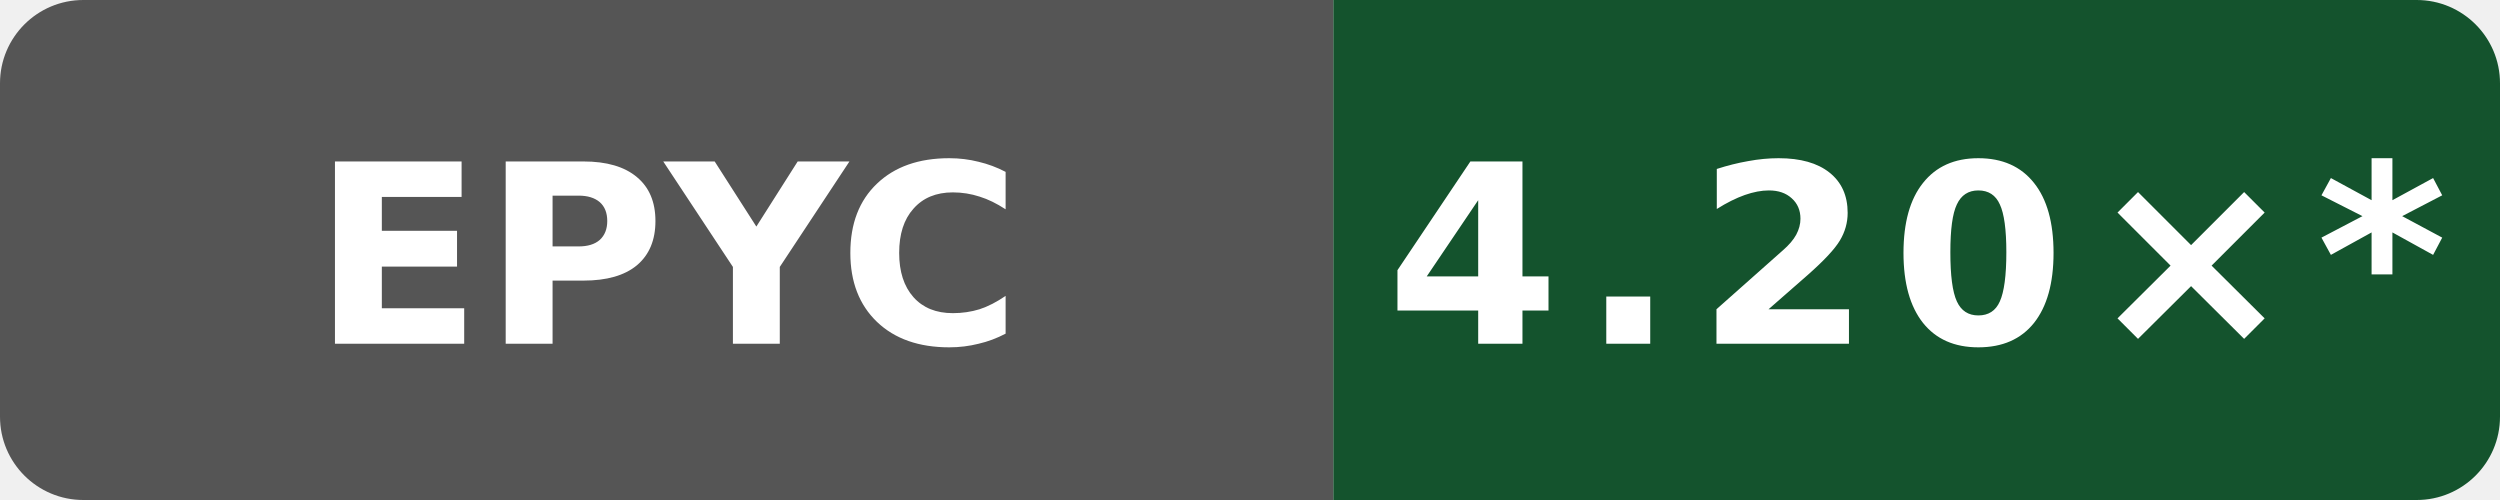
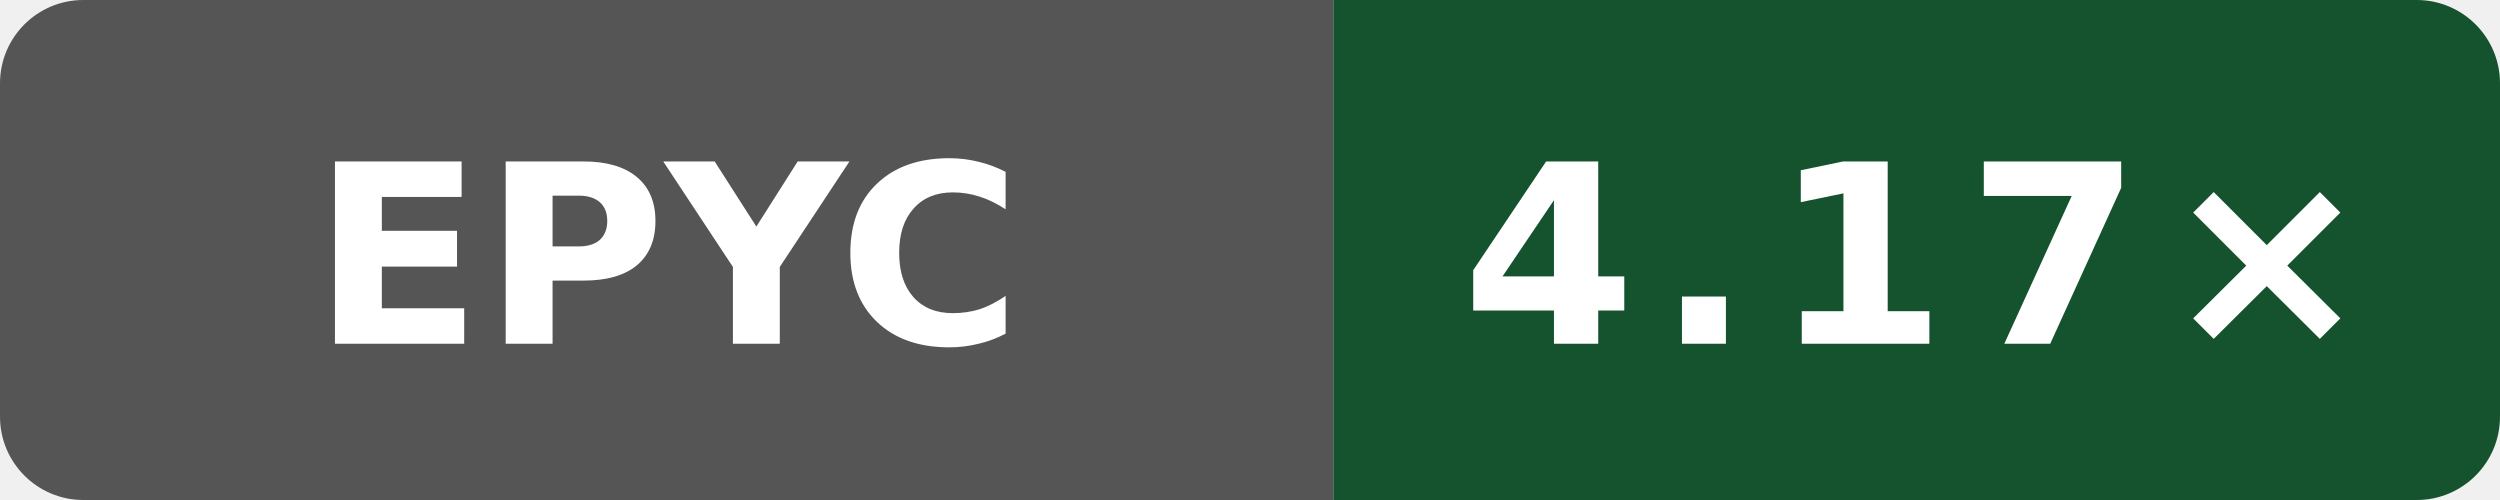
- <svg xmlns="http://www.w3.org/2000/svg" data-original-label="simdjson scalar-compile-gcc; AMD EPYC 7763 64-Core Processor; revision 01bac61953a982df28933dfde0fa03eb65838ea4" data-original-message="4.20×" width="120" height="24" viewBox="0 0 120 24" role="img" aria-label="simdjson scalar-compile-gcc; AMD EPYC 7763 64-Core Processor; revision 01bac61953a982df28933dfde0fa03eb65838ea4; measured 01bac61953a982df28933dfde0fa03eb65838ea4; 34 commits behind main: 4.20×*">
+ <svg xmlns="http://www.w3.org/2000/svg" data-original-label="simdjson scalar-compile-gcc; AMD EPYC 7763 64-Core Processor; revision a649ddb21dd810338ac87d93e7d2e713d0f98ab1" data-original-message="4.17×" width="120" height="24" viewBox="0 0 120 24" role="img" aria-label="simdjson scalar-compile-gcc; AMD EPYC 7763 64-Core Processor; revision a649ddb21dd810338ac87d93e7d2e713d0f98ab1; measured a649ddb21dd810338ac87d93e7d2e713d0f98ab1; 0 commits behind main: 4.17×">
  <defs>
    <clipPath id="badge">
      <rect width="120" height="24" rx="4" />
    </clipPath>
  </defs>
  <g clip-path="url(#badge)">
    <rect width="64" height="24" fill="#555" />
    <rect x="64" width="56" height="24" fill="#14532d" />
  </g>
  <text x="32" y="16.5" fill="#fff" text-anchor="middle" font-family="Verdana,Geneva,DejaVu Sans,sans-serif" font-size="12" font-weight="700" textLength="31" lengthAdjust="spacingAndGlyphs">EPYC</text>
-   <text x="92" y="16.5" fill="#fff" text-anchor="middle" font-family="Verdana,Geneva,DejaVu Sans,sans-serif" font-size="12" font-weight="700" letter-spacing="1" textLength="44" lengthAdjust="spacingAndGlyphs">4.20×*</text>
+   <text x="92" y="16.5" fill="#fff" text-anchor="middle" font-family="Verdana,Geneva,DejaVu Sans,sans-serif" font-size="12" font-weight="700" letter-spacing="1" textLength="39" lengthAdjust="spacingAndGlyphs">4.17×</text>
</svg>
